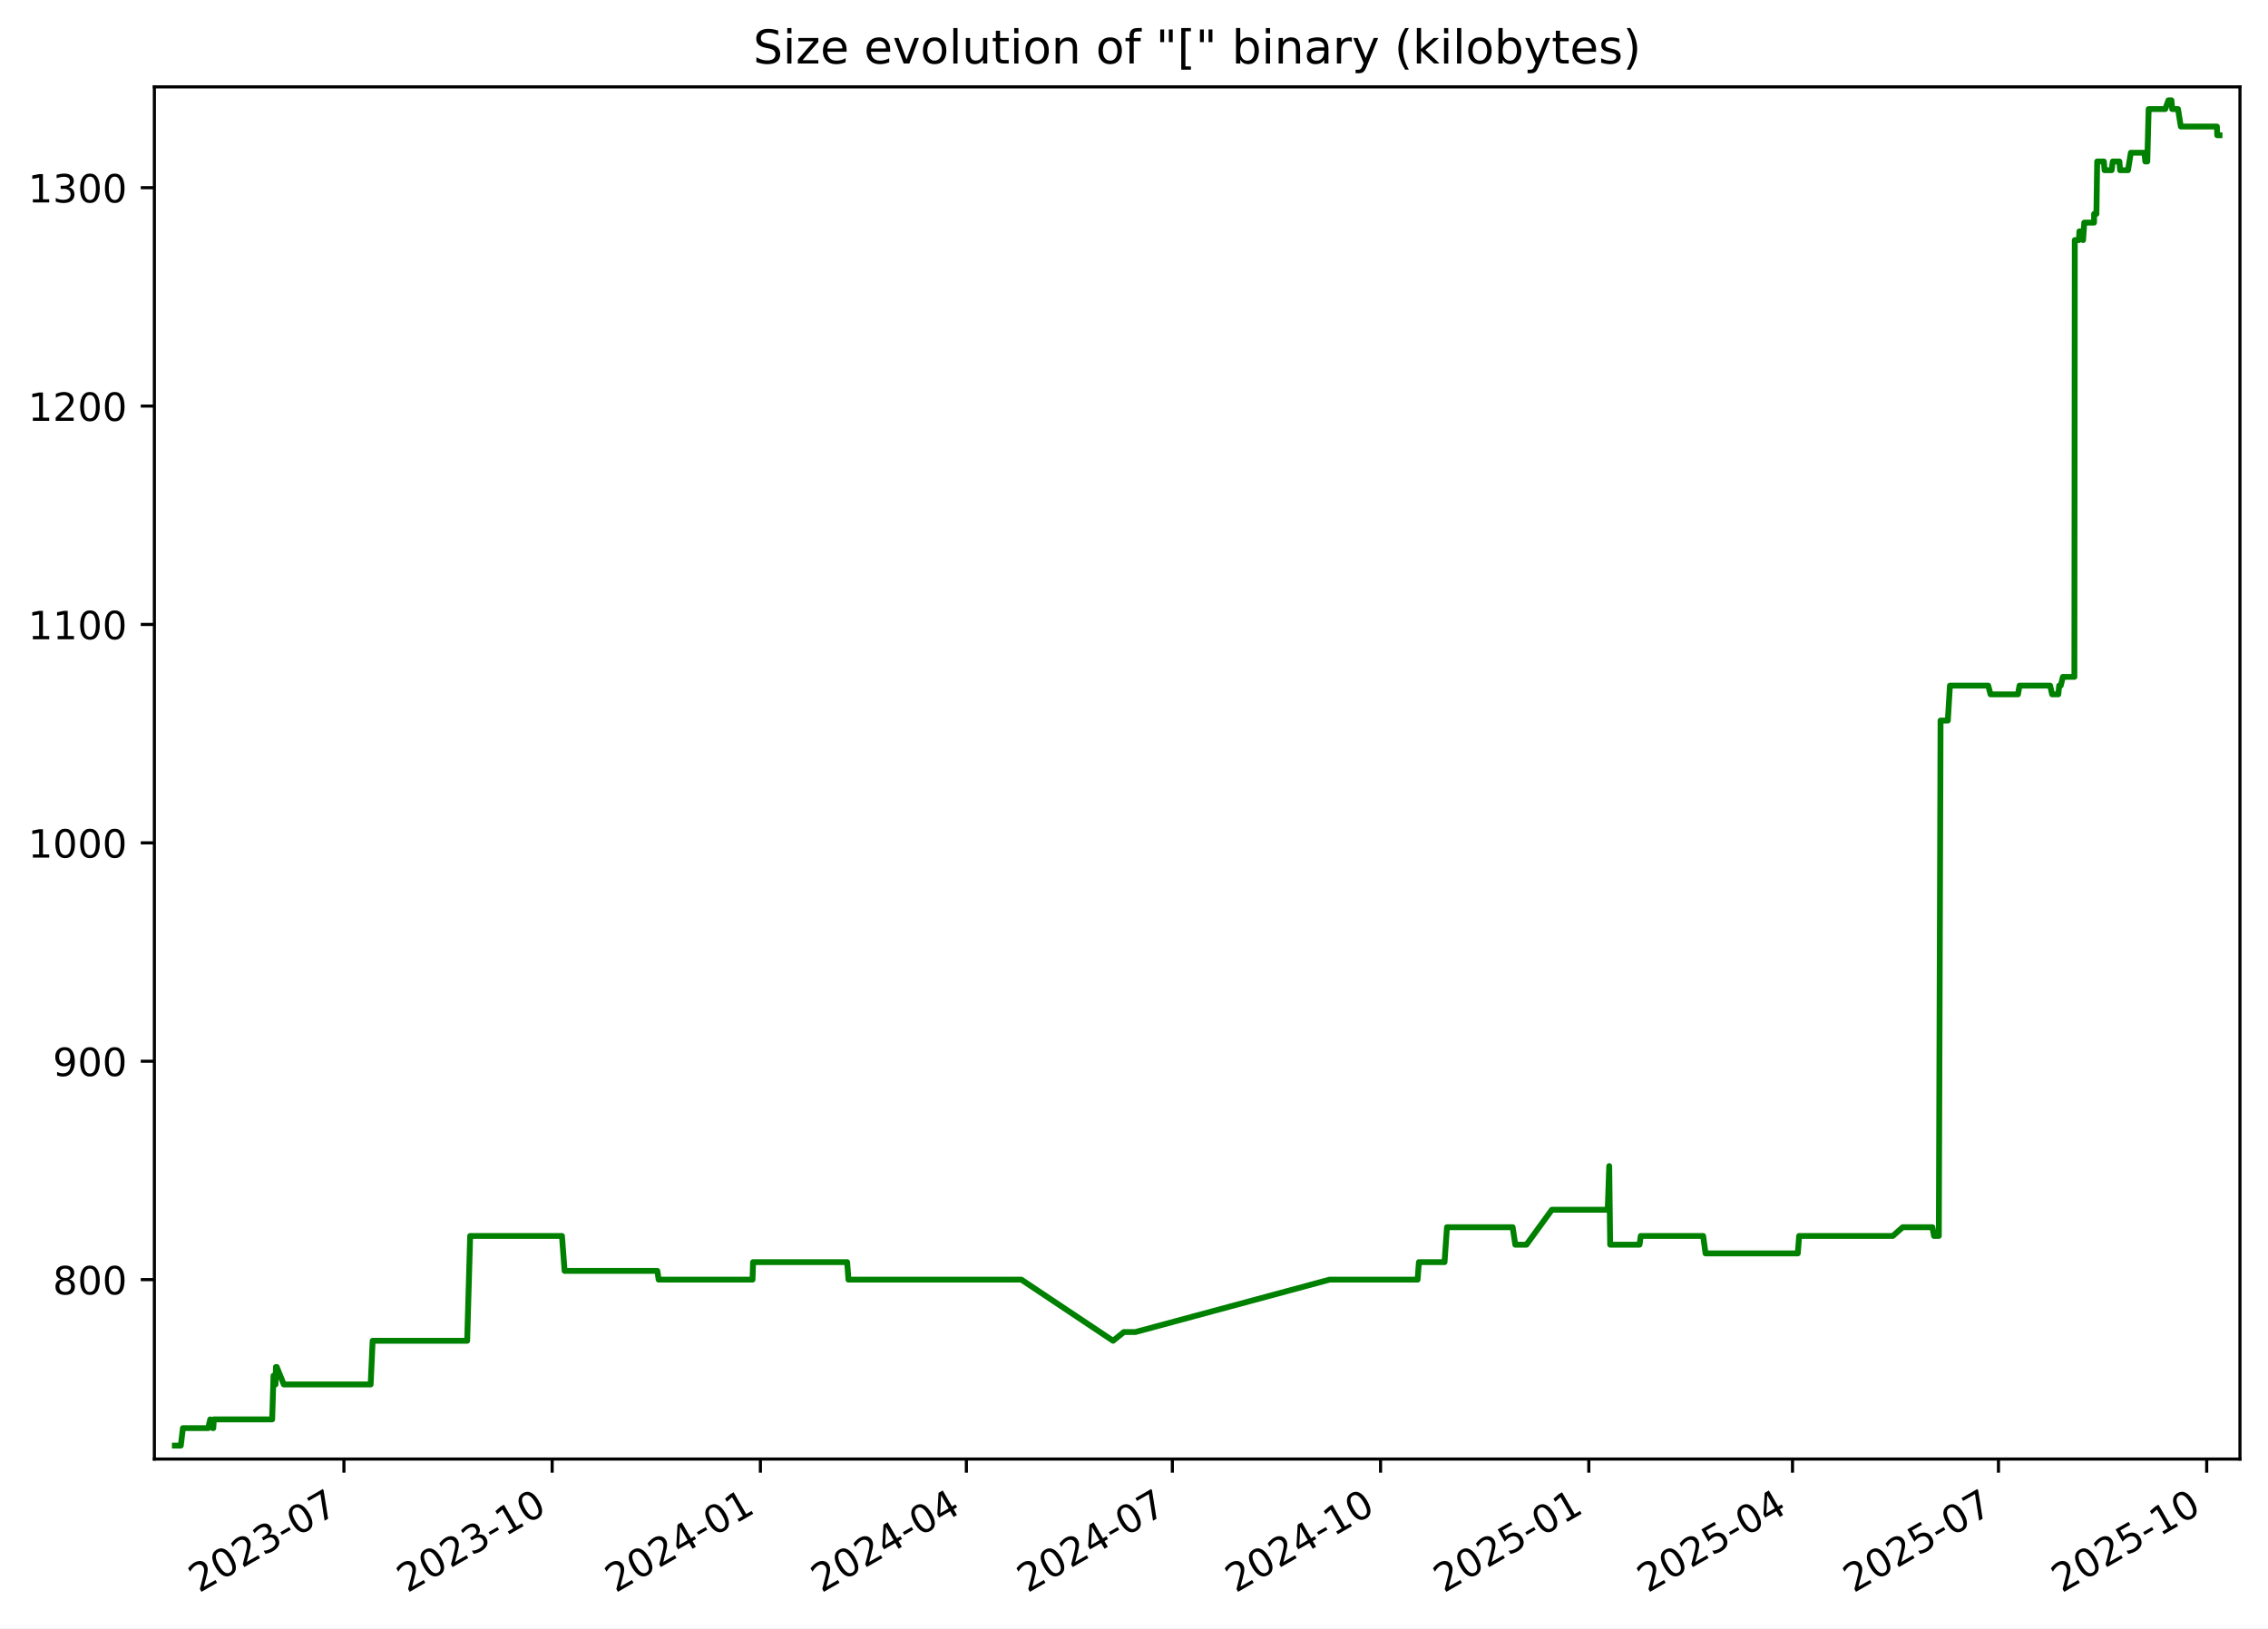
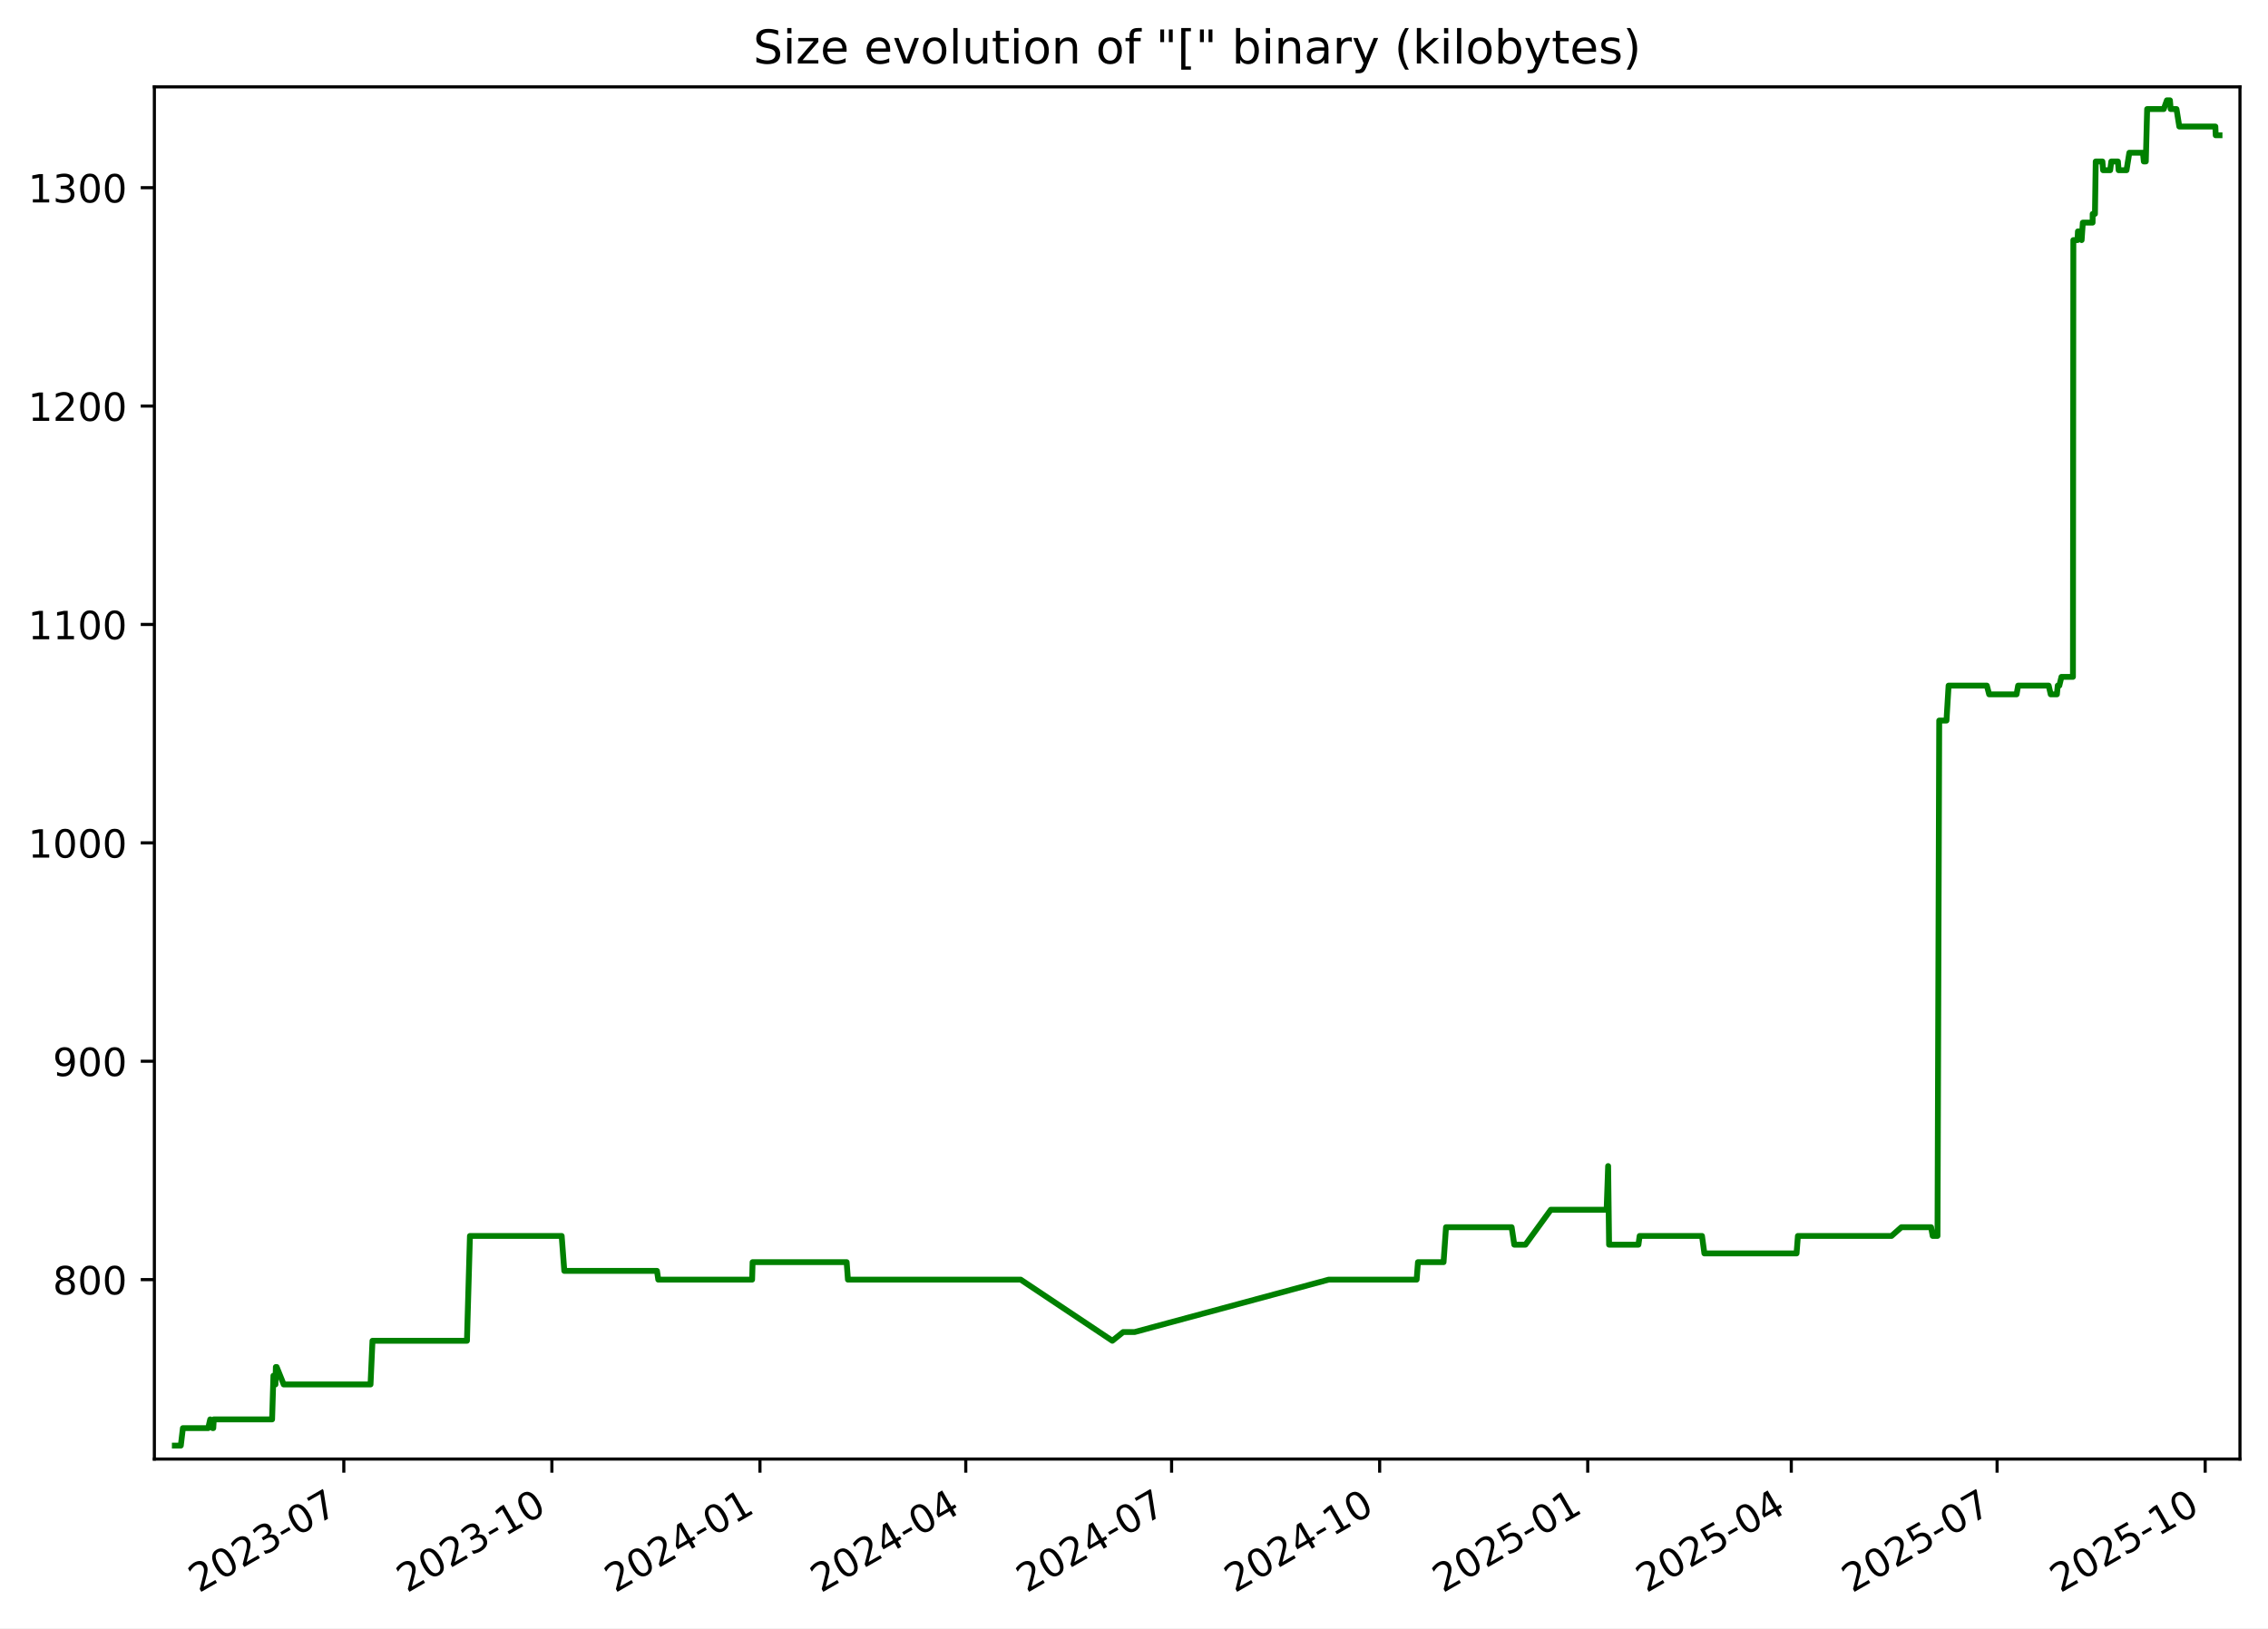
<svg xmlns="http://www.w3.org/2000/svg" xmlns:xlink="http://www.w3.org/1999/xlink" width="582.53pt" height="418.303pt" viewBox="0 0 582.53 418.303" version="1.1">
  <defs>
    <style type="text/css">*{stroke-linejoin: round; stroke-linecap: butt}</style>
  </defs>
  <g id="figure_1">
    <g id="patch_1">
      <path d="M -0 418.303  L 582.53 418.303  L 582.53 0  L -0 0  z " style="fill: #ffffff" />
    </g>
    <g id="axes_1">
      <g id="patch_2">
        <path d="M 39.65 374.83  L 575.33 374.83  L 575.33 22.318  L 39.65 22.318  z " style="fill: #ffffff" />
      </g>
      <g id="matplotlib.axis_1">
        <g id="xtick_1">
          <g id="line2d_1">
            <defs>
-               <path id="mf8f0ae4bfd" d="M 0 0  L 0 3.5  " style="stroke: #000000; stroke-width: 0.8" />
+               <path id="m817e4bbe93" d="M 0 0  L 0 3.5  " style="stroke: #000000; stroke-width: 0.8" />
            </defs>
            <g>
-               <use xlink:href="#mf8f0ae4bfd" x="88.34" y="374.83" style="stroke: #000000; stroke-width: 0.8" />
+               <use xlink:href="#m817e4bbe93" x="88.307" y="374.83" style="stroke: #000000; stroke-width: 0.8" />
            </g>
          </g>
          <g id="text_1">
-             <g transform="translate(51.11539 409.302) rotate(-30) scale(0.1 -0.1)">
+             <g transform="translate(51.08248 409.302) rotate(-30) scale(0.1 -0.1)">
              <defs>
                <path id="DejaVuSans-32" d="M 1228 531  L 3431 531  L 3431 0  L 469 0  L 469 531  Q 828 903 1448 1529  Q 2069 2156 2228 2338  Q 2531 2678 2651 2914  Q 2772 3150 2772 3378  Q 2772 3750 2511 3984  Q 2250 4219 1831 4219  Q 1534 4219 1204 4116  Q 875 4013 500 3803  L 500 4441  Q 881 4594 1212 4672  Q 1544 4750 1819 4750  Q 2544 4750 2975 4387  Q 3406 4025 3406 3419  Q 3406 3131 3298 2873  Q 3191 2616 2906 2266  Q 2828 2175 2409 1742  Q 1991 1309 1228 531  z " transform="scale(0.015625)" />
                <path id="DejaVuSans-30" d="M 2034 4250  Q 1547 4250 1301 3770  Q 1056 3291 1056 2328  Q 1056 1369 1301 889  Q 1547 409 2034 409  Q 2525 409 2770 889  Q 3016 1369 3016 2328  Q 3016 3291 2770 3770  Q 2525 4250 2034 4250  z M 2034 4750  Q 2819 4750 3233 4129  Q 3647 3509 3647 2328  Q 3647 1150 3233 529  Q 2819 -91 2034 -91  Q 1250 -91 836 529  Q 422 1150 422 2328  Q 422 3509 836 4129  Q 1250 4750 2034 4750  z " transform="scale(0.015625)" />
                <path id="DejaVuSans-33" d="M 2597 2516  Q 3050 2419 3304 2112  Q 3559 1806 3559 1356  Q 3559 666 3084 287  Q 2609 -91 1734 -91  Q 1441 -91 1130 -33  Q 819 25 488 141  L 488 750  Q 750 597 1062 519  Q 1375 441 1716 441  Q 2309 441 2620 675  Q 2931 909 2931 1356  Q 2931 1769 2642 2001  Q 2353 2234 1838 2234  L 1294 2234  L 1294 2753  L 1863 2753  Q 2328 2753 2575 2939  Q 2822 3125 2822 3475  Q 2822 3834 2567 4026  Q 2313 4219 1838 4219  Q 1578 4219 1281 4162  Q 984 4106 628 3988  L 628 4550  Q 988 4650 1302 4700  Q 1616 4750 1894 4750  Q 2613 4750 3031 4423  Q 3450 4097 3450 3541  Q 3450 3153 3228 2886  Q 3006 2619 2597 2516  z " transform="scale(0.015625)" />
                <path id="DejaVuSans-2d" d="M 313 2009  L 1997 2009  L 1997 1497  L 313 1497  L 313 2009  z " transform="scale(0.015625)" />
                <path id="DejaVuSans-37" d="M 525 4666  L 3525 4666  L 3525 4397  L 1831 0  L 1172 0  L 2766 4134  L 525 4134  L 525 4666  z " transform="scale(0.015625)" />
              </defs>
              <use xlink:href="#DejaVuSans-32" />
              <use xlink:href="#DejaVuSans-30" x="63.623" />
              <use xlink:href="#DejaVuSans-32" x="127.246" />
              <use xlink:href="#DejaVuSans-33" x="190.869" />
              <use xlink:href="#DejaVuSans-2d" x="254.492" />
              <use xlink:href="#DejaVuSans-30" x="290.576" />
              <use xlink:href="#DejaVuSans-37" x="354.199" />
            </g>
          </g>
        </g>
        <g id="xtick_2">
          <g id="line2d_2">
            <g>
-               <use xlink:href="#mf8f0ae4bfd" x="141.824" y="374.83" style="stroke: #000000; stroke-width: 0.8" />
+               <use xlink:href="#m817e4bbe93" x="141.751" y="374.83" style="stroke: #000000; stroke-width: 0.8" />
            </g>
          </g>
          <g id="text_2">
-             <g transform="translate(104.5991 409.302) rotate(-30) scale(0.1 -0.1)">
+             <g transform="translate(104.5257 409.302) rotate(-30) scale(0.1 -0.1)">
              <defs>
                <path id="DejaVuSans-31" d="M 794 531  L 1825 531  L 1825 4091  L 703 3866  L 703 4441  L 1819 4666  L 2450 4666  L 2450 531  L 3481 531  L 3481 0  L 794 0  L 794 531  z " transform="scale(0.015625)" />
              </defs>
              <use xlink:href="#DejaVuSans-32" />
              <use xlink:href="#DejaVuSans-30" x="63.623" />
              <use xlink:href="#DejaVuSans-32" x="127.246" />
              <use xlink:href="#DejaVuSans-33" x="190.869" />
              <use xlink:href="#DejaVuSans-2d" x="254.492" />
              <use xlink:href="#DejaVuSans-31" x="290.576" />
              <use xlink:href="#DejaVuSans-30" x="354.199" />
            </g>
          </g>
        </g>
        <g id="xtick_3">
          <g id="line2d_3">
            <g>
-               <use xlink:href="#mf8f0ae4bfd" x="195.308" y="374.83" style="stroke: #000000; stroke-width: 0.8" />
+               <use xlink:href="#m817e4bbe93" x="195.194" y="374.83" style="stroke: #000000; stroke-width: 0.8" />
            </g>
          </g>
          <g id="text_3">
-             <g transform="translate(158.0829 409.302) rotate(-30) scale(0.1 -0.1)">
+             <g transform="translate(157.9689 409.302) rotate(-30) scale(0.1 -0.1)">
              <defs>
                <path id="DejaVuSans-34" d="M 2419 4116  L 825 1625  L 2419 1625  L 2419 4116  z M 2253 4666  L 3047 4666  L 3047 1625  L 3713 1625  L 3713 1100  L 3047 1100  L 3047 0  L 2419 0  L 2419 1100  L 313 1100  L 313 1709  L 2253 4666  z " transform="scale(0.015625)" />
              </defs>
              <use xlink:href="#DejaVuSans-32" />
              <use xlink:href="#DejaVuSans-30" x="63.623" />
              <use xlink:href="#DejaVuSans-32" x="127.246" />
              <use xlink:href="#DejaVuSans-34" x="190.869" />
              <use xlink:href="#DejaVuSans-2d" x="254.492" />
              <use xlink:href="#DejaVuSans-30" x="290.576" />
              <use xlink:href="#DejaVuSans-31" x="354.199" />
            </g>
          </g>
        </g>
        <g id="xtick_4">
          <g id="line2d_4">
            <g>
-               <use xlink:href="#mf8f0ae4bfd" x="248.21" y="374.83" style="stroke: #000000; stroke-width: 0.8" />
+               <use xlink:href="#m817e4bbe93" x="248.056" y="374.83" style="stroke: #000000; stroke-width: 0.8" />
            </g>
          </g>
          <g id="text_4">
-             <g transform="translate(210.9853 409.302) rotate(-30) scale(0.1 -0.1)">
+             <g transform="translate(210.8313 409.302) rotate(-30) scale(0.1 -0.1)">
              <use xlink:href="#DejaVuSans-32" />
              <use xlink:href="#DejaVuSans-30" x="63.623" />
              <use xlink:href="#DejaVuSans-32" x="127.246" />
              <use xlink:href="#DejaVuSans-34" x="190.869" />
              <use xlink:href="#DejaVuSans-2d" x="254.492" />
              <use xlink:href="#DejaVuSans-30" x="290.576" />
              <use xlink:href="#DejaVuSans-34" x="354.199" />
            </g>
          </g>
        </g>
        <g id="xtick_5">
          <g id="line2d_5">
            <g>
-               <use xlink:href="#mf8f0ae4bfd" x="301.113" y="374.83" style="stroke: #000000; stroke-width: 0.8" />
+               <use xlink:href="#m817e4bbe93" x="300.918" y="374.83" style="stroke: #000000; stroke-width: 0.8" />
            </g>
          </g>
          <g id="text_5">
-             <g transform="translate(263.8877 409.302) rotate(-30) scale(0.1 -0.1)">
+             <g transform="translate(263.6936 409.302) rotate(-30) scale(0.1 -0.1)">
              <use xlink:href="#DejaVuSans-32" />
              <use xlink:href="#DejaVuSans-30" x="63.623" />
              <use xlink:href="#DejaVuSans-32" x="127.246" />
              <use xlink:href="#DejaVuSans-34" x="190.869" />
              <use xlink:href="#DejaVuSans-2d" x="254.492" />
              <use xlink:href="#DejaVuSans-30" x="290.576" />
              <use xlink:href="#DejaVuSans-37" x="354.199" />
            </g>
          </g>
        </g>
        <g id="xtick_6">
          <g id="line2d_6">
            <g>
-               <use xlink:href="#mf8f0ae4bfd" x="354.596" y="374.83" style="stroke: #000000; stroke-width: 0.8" />
+               <use xlink:href="#m817e4bbe93" x="354.362" y="374.83" style="stroke: #000000; stroke-width: 0.8" />
            </g>
          </g>
          <g id="text_6">
-             <g transform="translate(317.3714 409.302) rotate(-30) scale(0.1 -0.1)">
+             <g transform="translate(317.1368 409.302) rotate(-30) scale(0.1 -0.1)">
              <use xlink:href="#DejaVuSans-32" />
              <use xlink:href="#DejaVuSans-30" x="63.623" />
              <use xlink:href="#DejaVuSans-32" x="127.246" />
              <use xlink:href="#DejaVuSans-34" x="190.869" />
              <use xlink:href="#DejaVuSans-2d" x="254.492" />
              <use xlink:href="#DejaVuSans-31" x="290.576" />
              <use xlink:href="#DejaVuSans-30" x="354.199" />
            </g>
          </g>
        </g>
        <g id="xtick_7">
          <g id="line2d_7">
            <g>
-               <use xlink:href="#mf8f0ae4bfd" x="408.08" y="374.83" style="stroke: #000000; stroke-width: 0.8" />
+               <use xlink:href="#m817e4bbe93" x="407.805" y="374.83" style="stroke: #000000; stroke-width: 0.8" />
            </g>
          </g>
          <g id="text_7">
-             <g transform="translate(370.8552 409.302) rotate(-30) scale(0.1 -0.1)">
+             <g transform="translate(370.5801 409.302) rotate(-30) scale(0.1 -0.1)">
              <defs>
                <path id="DejaVuSans-35" d="M 691 4666  L 3169 4666  L 3169 4134  L 1269 4134  L 1269 2991  Q 1406 3038 1543 3061  Q 1681 3084 1819 3084  Q 2600 3084 3056 2656  Q 3513 2228 3513 1497  Q 3513 744 3044 326  Q 2575 -91 1722 -91  Q 1428 -91 1123 -41  Q 819 9 494 109  L 494 744  Q 775 591 1075 516  Q 1375 441 1709 441  Q 2250 441 2565 725  Q 2881 1009 2881 1497  Q 2881 1984 2565 2268  Q 2250 2553 1709 2553  Q 1456 2553 1204 2497  Q 953 2441 691 2322  L 691 4666  z " transform="scale(0.015625)" />
              </defs>
              <use xlink:href="#DejaVuSans-32" />
              <use xlink:href="#DejaVuSans-30" x="63.623" />
              <use xlink:href="#DejaVuSans-32" x="127.246" />
              <use xlink:href="#DejaVuSans-35" x="190.869" />
              <use xlink:href="#DejaVuSans-2d" x="254.492" />
              <use xlink:href="#DejaVuSans-30" x="290.576" />
              <use xlink:href="#DejaVuSans-31" x="354.199" />
            </g>
          </g>
        </g>
        <g id="xtick_8">
          <g id="line2d_8">
            <g>
-               <use xlink:href="#mf8f0ae4bfd" x="460.401" y="374.83" style="stroke: #000000; stroke-width: 0.8" />
+               <use xlink:href="#m817e4bbe93" x="460.086" y="374.83" style="stroke: #000000; stroke-width: 0.8" />
            </g>
          </g>
          <g id="text_8">
-             <g transform="translate(423.1763 409.302) rotate(-30) scale(0.1 -0.1)">
+             <g transform="translate(422.8615 409.302) rotate(-30) scale(0.1 -0.1)">
              <use xlink:href="#DejaVuSans-32" />
              <use xlink:href="#DejaVuSans-30" x="63.623" />
              <use xlink:href="#DejaVuSans-32" x="127.246" />
              <use xlink:href="#DejaVuSans-35" x="190.869" />
              <use xlink:href="#DejaVuSans-2d" x="254.492" />
              <use xlink:href="#DejaVuSans-30" x="290.576" />
              <use xlink:href="#DejaVuSans-34" x="354.199" />
            </g>
          </g>
        </g>
        <g id="xtick_9">
          <g id="line2d_9">
            <g>
-               <use xlink:href="#mf8f0ae4bfd" x="513.303" y="374.83" style="stroke: #000000; stroke-width: 0.8" />
+               <use xlink:href="#m817e4bbe93" x="512.949" y="374.83" style="stroke: #000000; stroke-width: 0.8" />
            </g>
          </g>
          <g id="text_9">
-             <g transform="translate(476.0787 409.302) rotate(-30) scale(0.1 -0.1)">
+             <g transform="translate(475.7238 409.302) rotate(-30) scale(0.1 -0.1)">
              <use xlink:href="#DejaVuSans-32" />
              <use xlink:href="#DejaVuSans-30" x="63.623" />
              <use xlink:href="#DejaVuSans-32" x="127.246" />
              <use xlink:href="#DejaVuSans-35" x="190.869" />
              <use xlink:href="#DejaVuSans-2d" x="254.492" />
              <use xlink:href="#DejaVuSans-30" x="290.576" />
              <use xlink:href="#DejaVuSans-37" x="354.199" />
            </g>
          </g>
        </g>
        <g id="xtick_10">
          <g id="line2d_10">
            <g>
-               <use xlink:href="#mf8f0ae4bfd" x="566.787" y="374.83" style="stroke: #000000; stroke-width: 0.8" />
+               <use xlink:href="#m817e4bbe93" x="566.392" y="374.83" style="stroke: #000000; stroke-width: 0.8" />
            </g>
          </g>
          <g id="text_10">
-             <g transform="translate(529.5624 409.302) rotate(-30) scale(0.1 -0.1)">
+             <g transform="translate(529.1671 409.302) rotate(-30) scale(0.1 -0.1)">
              <use xlink:href="#DejaVuSans-32" />
              <use xlink:href="#DejaVuSans-30" x="63.623" />
              <use xlink:href="#DejaVuSans-32" x="127.246" />
              <use xlink:href="#DejaVuSans-35" x="190.869" />
              <use xlink:href="#DejaVuSans-2d" x="254.492" />
              <use xlink:href="#DejaVuSans-31" x="290.576" />
              <use xlink:href="#DejaVuSans-30" x="354.199" />
            </g>
          </g>
        </g>
      </g>
      <g id="matplotlib.axis_2">
        <g id="ytick_1">
          <g id="line2d_11">
            <defs>
-               <path id="m157be17318" d="M 0 0  L -3.5 0  " style="stroke: #000000; stroke-width: 0.8" />
+               <path id="m4fc36c6d7e" d="M 0 0  L -3.5 0  " style="stroke: #000000; stroke-width: 0.8" />
            </defs>
            <g>
-               <use xlink:href="#m157be17318" x="39.65" y="328.735" style="stroke: #000000; stroke-width: 0.8" />
+               <use xlink:href="#m4fc36c6d7e" x="39.65" y="328.735" style="stroke: #000000; stroke-width: 0.8" />
            </g>
          </g>
          <g id="text_11">
            <g transform="translate(13.5625 332.5344) scale(0.1 -0.1)">
              <defs>
                <path id="DejaVuSans-38" d="M 2034 2216  Q 1584 2216 1326 1975  Q 1069 1734 1069 1313  Q 1069 891 1326 650  Q 1584 409 2034 409  Q 2484 409 2743 651  Q 3003 894 3003 1313  Q 3003 1734 2745 1975  Q 2488 2216 2034 2216  z M 1403 2484  Q 997 2584 770 2862  Q 544 3141 544 3541  Q 544 4100 942 4425  Q 1341 4750 2034 4750  Q 2731 4750 3128 4425  Q 3525 4100 3525 3541  Q 3525 3141 3298 2862  Q 3072 2584 2669 2484  Q 3125 2378 3379 2068  Q 3634 1759 3634 1313  Q 3634 634 3220 271  Q 2806 -91 2034 -91  Q 1263 -91 848 271  Q 434 634 434 1313  Q 434 1759 690 2068  Q 947 2378 1403 2484  z M 1172 3481  Q 1172 3119 1398 2916  Q 1625 2713 2034 2713  Q 2441 2713 2670 2916  Q 2900 3119 2900 3481  Q 2900 3844 2670 4047  Q 2441 4250 2034 4250  Q 1625 4250 1398 4047  Q 1172 3844 1172 3481  z " transform="scale(0.015625)" />
              </defs>
              <use xlink:href="#DejaVuSans-38" />
              <use xlink:href="#DejaVuSans-30" x="63.623" />
              <use xlink:href="#DejaVuSans-30" x="127.246" />
            </g>
          </g>
        </g>
        <g id="ytick_2">
          <g id="line2d_12">
            <g>
-               <use xlink:href="#m157be17318" x="39.65" y="272.631" style="stroke: #000000; stroke-width: 0.8" />
+               <use xlink:href="#m4fc36c6d7e" x="39.65" y="272.631" style="stroke: #000000; stroke-width: 0.8" />
            </g>
          </g>
          <g id="text_12">
            <g transform="translate(13.5625 276.4305) scale(0.1 -0.1)">
              <defs>
                <path id="DejaVuSans-39" d="M 703 97  L 703 672  Q 941 559 1184 500  Q 1428 441 1663 441  Q 2288 441 2617 861  Q 2947 1281 2994 2138  Q 2813 1869 2534 1725  Q 2256 1581 1919 1581  Q 1219 1581 811 2004  Q 403 2428 403 3163  Q 403 3881 828 4315  Q 1253 4750 1959 4750  Q 2769 4750 3195 4129  Q 3622 3509 3622 2328  Q 3622 1225 3098 567  Q 2575 -91 1691 -91  Q 1453 -91 1209 -44  Q 966 3 703 97  z M 1959 2075  Q 2384 2075 2632 2365  Q 2881 2656 2881 3163  Q 2881 3666 2632 3958  Q 2384 4250 1959 4250  Q 1534 4250 1286 3958  Q 1038 3666 1038 3163  Q 1038 2656 1286 2365  Q 1534 2075 1959 2075  z " transform="scale(0.015625)" />
              </defs>
              <use xlink:href="#DejaVuSans-39" />
              <use xlink:href="#DejaVuSans-30" x="63.623" />
              <use xlink:href="#DejaVuSans-30" x="127.246" />
            </g>
          </g>
        </g>
        <g id="ytick_3">
          <g id="line2d_13">
            <g>
-               <use xlink:href="#m157be17318" x="39.65" y="216.527" style="stroke: #000000; stroke-width: 0.8" />
+               <use xlink:href="#m4fc36c6d7e" x="39.65" y="216.527" style="stroke: #000000; stroke-width: 0.8" />
            </g>
          </g>
          <g id="text_13">
            <g transform="translate(7.2 220.3266) scale(0.1 -0.1)">
              <use xlink:href="#DejaVuSans-31" />
              <use xlink:href="#DejaVuSans-30" x="63.623" />
              <use xlink:href="#DejaVuSans-30" x="127.246" />
              <use xlink:href="#DejaVuSans-30" x="190.869" />
            </g>
          </g>
        </g>
        <g id="ytick_4">
          <g id="line2d_14">
            <g>
-               <use xlink:href="#m157be17318" x="39.65" y="160.423" style="stroke: #000000; stroke-width: 0.8" />
+               <use xlink:href="#m4fc36c6d7e" x="39.65" y="160.423" style="stroke: #000000; stroke-width: 0.8" />
            </g>
          </g>
          <g id="text_14">
            <g transform="translate(7.2 164.2227) scale(0.1 -0.1)">
              <use xlink:href="#DejaVuSans-31" />
              <use xlink:href="#DejaVuSans-31" x="63.623" />
              <use xlink:href="#DejaVuSans-30" x="127.246" />
              <use xlink:href="#DejaVuSans-30" x="190.869" />
            </g>
          </g>
        </g>
        <g id="ytick_5">
          <g id="line2d_15">
            <g>
-               <use xlink:href="#m157be17318" x="39.65" y="104.32" style="stroke: #000000; stroke-width: 0.8" />
+               <use xlink:href="#m4fc36c6d7e" x="39.65" y="104.32" style="stroke: #000000; stroke-width: 0.8" />
            </g>
          </g>
          <g id="text_15">
            <g transform="translate(7.2 108.1188) scale(0.1 -0.1)">
              <use xlink:href="#DejaVuSans-31" />
              <use xlink:href="#DejaVuSans-32" x="63.623" />
              <use xlink:href="#DejaVuSans-30" x="127.246" />
              <use xlink:href="#DejaVuSans-30" x="190.869" />
            </g>
          </g>
        </g>
        <g id="ytick_6">
          <g id="line2d_16">
            <g>
-               <use xlink:href="#m157be17318" x="39.65" y="48.216" style="stroke: #000000; stroke-width: 0.8" />
+               <use xlink:href="#m4fc36c6d7e" x="39.65" y="48.216" style="stroke: #000000; stroke-width: 0.8" />
            </g>
          </g>
          <g id="text_16">
            <g transform="translate(7.2 52.0149) scale(0.1 -0.1)">
              <use xlink:href="#DejaVuSans-31" />
              <use xlink:href="#DejaVuSans-33" x="63.623" />
              <use xlink:href="#DejaVuSans-30" x="127.246" />
              <use xlink:href="#DejaVuSans-30" x="190.869" />
            </g>
          </g>
        </g>
      </g>
      <g id="line2d_17">
-         <path d="M 44.902 371.374  L 46.441 371.374  L 46.979 366.886  L 53.476 366.886  L 53.999 364.642  L 54.624 366.886  L 54.784 366.886  L 54.915 364.642  L 69.907 364.642  L 70.248 353.421  L 70.767 355.665  L 70.872 351.177  L 71.078 351.177  L 72.891 355.665  L 95.206 355.665  L 95.712 344.444  L 119.993 344.444  L 120.759 317.514  L 144.341 317.514  L 145.015 326.491  L 168.838 326.491  L 169.171 328.735  L 193.29 328.735  L 193.416 324.247  L 217.594 324.247  L 217.92 328.735  L 262.326 328.735  L 285.888 344.444  L 288.67 342.2  L 291.621 342.2  L 341.507 328.735  L 364.105 328.735  L 364.443 324.247  L 371.024 324.247  L 371.653 315.27  L 388.519 315.27  L 389.201 319.759  L 392.064 319.759  L 398.593 310.782  L 412.937 310.782  L 413.325 299.561  L 413.569 319.759  L 421.113 319.759  L 421.425 317.514  L 437.454 317.514  L 438.065 322.003  L 461.761 322.003  L 462.103 317.514  L 486.168 317.514  L 488.708 315.27  L 496.331 315.27  L 496.751 317.514  L 497.985 317.514  L 498.427 185.109  L 500.295 185.109  L 500.836 176.133  L 510.671 176.133  L 511.265 178.377  L 518.31 178.377  L 518.71 176.133  L 526.565 176.133  L 527.086 178.377  L 528.678 178.377  L 528.888 176.133  L 529.299 176.133  L 529.848 173.888  L 532.8 173.888  L 532.904 61.681  L 533.976 61.681  L 534.084 59.436  L 534.655 59.436  L 535.033 61.681  L 535.339 57.192  L 537.851 57.192  L 537.87 54.948  L 538.458 54.948  L 538.657 41.483  L 540.372 41.483  L 540.551 43.727  L 542.37 43.727  L 542.659 41.483  L 544.362 41.483  L 544.541 43.727  L 546.57 43.727  L 547.296 39.239  L 550.796 39.239  L 551.016 41.483  L 551.528 41.483  L 551.874 28.018  L 556.139 28.018  L 556.951 25.774  L 557.732 25.774  L 557.924 28.018  L 559.418 28.018  L 560.139 32.507  L 569.406 32.507  L 569.495 34.751  L 570.078 34.751  L 570.078 34.751  " clip-path="url(#p688666203e)" style="fill: none; stroke: #008000; stroke-width: 1.5; stroke-linecap: square" />
+         <path d="M 44.902 371.374  L 46.44 371.374  L 46.977 366.886  L 53.47 366.886  L 53.992 364.642  L 54.617 366.886  L 54.777 366.886  L 54.907 364.642  L 69.888 364.642  L 70.229 353.421  L 70.748 355.665  L 70.853 351.177  L 71.059 351.177  L 72.869 355.665  L 95.168 355.665  L 95.673 344.444  L 119.937 344.444  L 120.702 317.514  L 144.266 317.514  L 144.94 326.491  L 168.744 326.491  L 169.077 328.735  L 193.178 328.735  L 193.303 324.247  L 217.463 324.247  L 217.789 328.735  L 262.161 328.735  L 285.705 344.444  L 288.485 342.2  L 291.434 342.2  L 341.283 328.735  L 363.863 328.735  L 364.201 324.247  L 370.777 324.247  L 371.405 315.27  L 388.259 315.27  L 388.94 319.759  L 391.801 319.759  L 398.325 310.782  L 412.659 310.782  L 413.046 299.561  L 413.29 319.759  L 420.828 319.759  L 421.139 317.514  L 437.157 317.514  L 437.767 322.003  L 461.445 322.003  L 461.787 317.514  L 485.834 317.514  L 488.372 315.27  L 495.989 315.27  L 496.409 317.514  L 497.642 317.514  L 498.083 185.109  L 499.95 185.109  L 500.491 176.133  L 510.318 176.133  L 510.912 178.377  L 517.951 178.377  L 518.351 176.133  L 526.2 176.133  L 526.721 178.377  L 528.312 178.377  L 528.521 176.133  L 528.932 176.133  L 529.48 173.888  L 532.431 173.888  L 532.534 61.681  L 533.606 61.681  L 533.714 59.436  L 534.284 59.436  L 534.661 61.681  L 534.968 57.192  L 537.477 57.192  L 537.497 54.948  L 538.084 54.948  L 538.283 41.483  L 539.997 41.483  L 540.176 43.727  L 541.993 43.727  L 542.282 41.483  L 543.983 41.483  L 544.163 43.727  L 546.19 43.727  L 546.915 39.239  L 550.413 39.239  L 550.633 41.483  L 551.144 41.483  L 551.49 28.018  L 555.752 28.018  L 556.563 25.774  L 557.343 25.774  L 557.535 28.018  L 559.028 28.018  L 559.749 32.507  L 569.009 32.507  L 569.098 34.751  L 570.078 34.751  L 570.078 34.751  " clip-path="url(#p8d2b89bf46)" style="fill: none; stroke: #008000; stroke-width: 1.5; stroke-linecap: square" />
      </g>
      <g id="patch_3">
        <path d="M 39.65 374.83  L 39.65 22.318  " style="fill: none; stroke: #000000; stroke-width: 0.8; stroke-linejoin: miter; stroke-linecap: square" />
      </g>
      <g id="patch_4">
        <path d="M 575.33 374.83  L 575.33 22.318  " style="fill: none; stroke: #000000; stroke-width: 0.8; stroke-linejoin: miter; stroke-linecap: square" />
      </g>
      <g id="patch_5">
        <path d="M 39.65 374.83  L 575.33 374.83  " style="fill: none; stroke: #000000; stroke-width: 0.8; stroke-linejoin: miter; stroke-linecap: square" />
      </g>
      <g id="patch_6">
        <path d="M 39.65 22.318  L 575.33 22.318  " style="fill: none; stroke: #000000; stroke-width: 0.8; stroke-linejoin: miter; stroke-linecap: square" />
      </g>
      <g id="text_17">
        <g transform="translate(193.4534 16.31812) scale(0.12 -0.12)">
          <defs>
            <path id="DejaVuSans-53" d="M 3425 4513  L 3425 3897  Q 3066 4069 2747 4153  Q 2428 4238 2131 4238  Q 1616 4238 1336 4038  Q 1056 3838 1056 3469  Q 1056 3159 1242 3001  Q 1428 2844 1947 2747  L 2328 2669  Q 3034 2534 3370 2195  Q 3706 1856 3706 1288  Q 3706 609 3251 259  Q 2797 -91 1919 -91  Q 1588 -91 1214 -16  Q 841 59 441 206  L 441 856  Q 825 641 1194 531  Q 1563 422 1919 422  Q 2459 422 2753 634  Q 3047 847 3047 1241  Q 3047 1584 2836 1778  Q 2625 1972 2144 2069  L 1759 2144  Q 1053 2284 737 2584  Q 422 2884 422 3419  Q 422 4038 858 4394  Q 1294 4750 2059 4750  Q 2388 4750 2728 4690  Q 3069 4631 3425 4513  z " transform="scale(0.015625)" />
            <path id="DejaVuSans-69" d="M 603 3500  L 1178 3500  L 1178 0  L 603 0  L 603 3500  z M 603 4863  L 1178 4863  L 1178 4134  L 603 4134  L 603 4863  z " transform="scale(0.015625)" />
            <path id="DejaVuSans-7a" d="M 353 3500  L 3084 3500  L 3084 2975  L 922 459  L 3084 459  L 3084 0  L 275 0  L 275 525  L 2438 3041  L 353 3041  L 353 3500  z " transform="scale(0.015625)" />
            <path id="DejaVuSans-65" d="M 3597 1894  L 3597 1613  L 953 1613  Q 991 1019 1311 708  Q 1631 397 2203 397  Q 2534 397 2845 478  Q 3156 559 3463 722  L 3463 178  Q 3153 47 2828 -22  Q 2503 -91 2169 -91  Q 1331 -91 842 396  Q 353 884 353 1716  Q 353 2575 817 3079  Q 1281 3584 2069 3584  Q 2775 3584 3186 3129  Q 3597 2675 3597 1894  z M 3022 2063  Q 3016 2534 2758 2815  Q 2500 3097 2075 3097  Q 1594 3097 1305 2825  Q 1016 2553 972 2059  L 3022 2063  z " transform="scale(0.015625)" />
            <path id="DejaVuSans-20" transform="scale(0.015625)" />
            <path id="DejaVuSans-76" d="M 191 3500  L 800 3500  L 1894 563  L 2988 3500  L 3597 3500  L 2284 0  L 1503 0  L 191 3500  z " transform="scale(0.015625)" />
            <path id="DejaVuSans-6f" d="M 1959 3097  Q 1497 3097 1228 2736  Q 959 2375 959 1747  Q 959 1119 1226 758  Q 1494 397 1959 397  Q 2419 397 2687 759  Q 2956 1122 2956 1747  Q 2956 2369 2687 2733  Q 2419 3097 1959 3097  z M 1959 3584  Q 2709 3584 3137 3096  Q 3566 2609 3566 1747  Q 3566 888 3137 398  Q 2709 -91 1959 -91  Q 1206 -91 779 398  Q 353 888 353 1747  Q 353 2609 779 3096  Q 1206 3584 1959 3584  z " transform="scale(0.015625)" />
            <path id="DejaVuSans-6c" d="M 603 4863  L 1178 4863  L 1178 0  L 603 0  L 603 4863  z " transform="scale(0.015625)" />
            <path id="DejaVuSans-75" d="M 544 1381  L 544 3500  L 1119 3500  L 1119 1403  Q 1119 906 1312 657  Q 1506 409 1894 409  Q 2359 409 2629 706  Q 2900 1003 2900 1516  L 2900 3500  L 3475 3500  L 3475 0  L 2900 0  L 2900 538  Q 2691 219 2414 64  Q 2138 -91 1772 -91  Q 1169 -91 856 284  Q 544 659 544 1381  z M 1991 3584  L 1991 3584  z " transform="scale(0.015625)" />
            <path id="DejaVuSans-74" d="M 1172 4494  L 1172 3500  L 2356 3500  L 2356 3053  L 1172 3053  L 1172 1153  Q 1172 725 1289 603  Q 1406 481 1766 481  L 2356 481  L 2356 0  L 1766 0  Q 1100 0 847 248  Q 594 497 594 1153  L 594 3053  L 172 3053  L 172 3500  L 594 3500  L 594 4494  L 1172 4494  z " transform="scale(0.015625)" />
            <path id="DejaVuSans-6e" d="M 3513 2113  L 3513 0  L 2938 0  L 2938 2094  Q 2938 2591 2744 2837  Q 2550 3084 2163 3084  Q 1697 3084 1428 2787  Q 1159 2491 1159 1978  L 1159 0  L 581 0  L 581 3500  L 1159 3500  L 1159 2956  Q 1366 3272 1645 3428  Q 1925 3584 2291 3584  Q 2894 3584 3203 3211  Q 3513 2838 3513 2113  z " transform="scale(0.015625)" />
            <path id="DejaVuSans-66" d="M 2375 4863  L 2375 4384  L 1825 4384  Q 1516 4384 1395 4259  Q 1275 4134 1275 3809  L 1275 3500  L 2222 3500  L 2222 3053  L 1275 3053  L 1275 0  L 697 0  L 697 3053  L 147 3053  L 147 3500  L 697 3500  L 697 3744  Q 697 4328 969 4595  Q 1241 4863 1831 4863  L 2375 4863  z " transform="scale(0.015625)" />
            <path id="DejaVuSans-22" d="M 1147 4666  L 1147 2931  L 616 2931  L 616 4666  L 1147 4666  z M 2328 4666  L 2328 2931  L 1797 2931  L 1797 4666  L 2328 4666  z " transform="scale(0.015625)" />
            <path id="DejaVuSans-5b" d="M 550 4863  L 1875 4863  L 1875 4416  L 1125 4416  L 1125 -397  L 1875 -397  L 1875 -844  L 550 -844  L 550 4863  z " transform="scale(0.015625)" />
            <path id="DejaVuSans-62" d="M 3116 1747  Q 3116 2381 2855 2742  Q 2594 3103 2138 3103  Q 1681 3103 1420 2742  Q 1159 2381 1159 1747  Q 1159 1113 1420 752  Q 1681 391 2138 391  Q 2594 391 2855 752  Q 3116 1113 3116 1747  z M 1159 2969  Q 1341 3281 1617 3432  Q 1894 3584 2278 3584  Q 2916 3584 3314 3078  Q 3713 2572 3713 1747  Q 3713 922 3314 415  Q 2916 -91 2278 -91  Q 1894 -91 1617 61  Q 1341 213 1159 525  L 1159 0  L 581 0  L 581 4863  L 1159 4863  L 1159 2969  z " transform="scale(0.015625)" />
            <path id="DejaVuSans-61" d="M 2194 1759  Q 1497 1759 1228 1600  Q 959 1441 959 1056  Q 959 750 1161 570  Q 1363 391 1709 391  Q 2188 391 2477 730  Q 2766 1069 2766 1631  L 2766 1759  L 2194 1759  z M 3341 1997  L 3341 0  L 2766 0  L 2766 531  Q 2569 213 2275 61  Q 1981 -91 1556 -91  Q 1019 -91 701 211  Q 384 513 384 1019  Q 384 1609 779 1909  Q 1175 2209 1959 2209  L 2766 2209  L 2766 2266  Q 2766 2663 2505 2880  Q 2244 3097 1772 3097  Q 1472 3097 1187 3025  Q 903 2953 641 2809  L 641 3341  Q 956 3463 1253 3523  Q 1550 3584 1831 3584  Q 2591 3584 2966 3190  Q 3341 2797 3341 1997  z " transform="scale(0.015625)" />
            <path id="DejaVuSans-72" d="M 2631 2963  Q 2534 3019 2420 3045  Q 2306 3072 2169 3072  Q 1681 3072 1420 2755  Q 1159 2438 1159 1844  L 1159 0  L 581 0  L 581 3500  L 1159 3500  L 1159 2956  Q 1341 3275 1631 3429  Q 1922 3584 2338 3584  Q 2397 3584 2469 3576  Q 2541 3569 2628 3553  L 2631 2963  z " transform="scale(0.015625)" />
            <path id="DejaVuSans-79" d="M 2059 -325  Q 1816 -950 1584 -1140  Q 1353 -1331 966 -1331  L 506 -1331  L 506 -850  L 844 -850  Q 1081 -850 1212 -737  Q 1344 -625 1503 -206  L 1606 56  L 191 3500  L 800 3500  L 1894 763  L 2988 3500  L 3597 3500  L 2059 -325  z " transform="scale(0.015625)" />
            <path id="DejaVuSans-28" d="M 1984 4856  Q 1566 4138 1362 3434  Q 1159 2731 1159 2009  Q 1159 1288 1364 580  Q 1569 -128 1984 -844  L 1484 -844  Q 1016 -109 783 600  Q 550 1309 550 2009  Q 550 2706 781 3412  Q 1013 4119 1484 4856  L 1984 4856  z " transform="scale(0.015625)" />
            <path id="DejaVuSans-6b" d="M 581 4863  L 1159 4863  L 1159 1991  L 2875 3500  L 3609 3500  L 1753 1863  L 3688 0  L 2938 0  L 1159 1709  L 1159 0  L 581 0  L 581 4863  z " transform="scale(0.015625)" />
            <path id="DejaVuSans-73" d="M 2834 3397  L 2834 2853  Q 2591 2978 2328 3040  Q 2066 3103 1784 3103  Q 1356 3103 1142 2972  Q 928 2841 928 2578  Q 928 2378 1081 2264  Q 1234 2150 1697 2047  L 1894 2003  Q 2506 1872 2764 1633  Q 3022 1394 3022 966  Q 3022 478 2636 193  Q 2250 -91 1575 -91  Q 1294 -91 989 -36  Q 684 19 347 128  L 347 722  Q 666 556 975 473  Q 1284 391 1588 391  Q 1994 391 2212 530  Q 2431 669 2431 922  Q 2431 1156 2273 1281  Q 2116 1406 1581 1522  L 1381 1569  Q 847 1681 609 1914  Q 372 2147 372 2553  Q 372 3047 722 3315  Q 1072 3584 1716 3584  Q 2034 3584 2315 3537  Q 2597 3491 2834 3397  z " transform="scale(0.015625)" />
            <path id="DejaVuSans-29" d="M 513 4856  L 1013 4856  Q 1481 4119 1714 3412  Q 1947 2706 1947 2009  Q 1947 1309 1714 600  Q 1481 -109 1013 -844  L 513 -844  Q 928 -128 1133 580  Q 1338 1288 1338 2009  Q 1338 2731 1133 3434  Q 928 4138 513 4856  z " transform="scale(0.015625)" />
          </defs>
          <use xlink:href="#DejaVuSans-53" />
          <use xlink:href="#DejaVuSans-69" x="63.477" />
          <use xlink:href="#DejaVuSans-7a" x="91.26" />
          <use xlink:href="#DejaVuSans-65" x="143.75" />
          <use xlink:href="#DejaVuSans-20" x="205.273" />
          <use xlink:href="#DejaVuSans-65" x="237.061" />
          <use xlink:href="#DejaVuSans-76" x="298.584" />
          <use xlink:href="#DejaVuSans-6f" x="357.764" />
          <use xlink:href="#DejaVuSans-6c" x="418.945" />
          <use xlink:href="#DejaVuSans-75" x="446.729" />
          <use xlink:href="#DejaVuSans-74" x="510.107" />
          <use xlink:href="#DejaVuSans-69" x="549.316" />
          <use xlink:href="#DejaVuSans-6f" x="577.1" />
          <use xlink:href="#DejaVuSans-6e" x="638.281" />
          <use xlink:href="#DejaVuSans-20" x="701.66" />
          <use xlink:href="#DejaVuSans-6f" x="733.447" />
          <use xlink:href="#DejaVuSans-66" x="794.629" />
          <use xlink:href="#DejaVuSans-20" x="829.834" />
          <use xlink:href="#DejaVuSans-22" x="861.621" />
          <use xlink:href="#DejaVuSans-5b" x="907.617" />
          <use xlink:href="#DejaVuSans-22" x="946.631" />
          <use xlink:href="#DejaVuSans-20" x="992.627" />
          <use xlink:href="#DejaVuSans-62" x="1024.414" />
          <use xlink:href="#DejaVuSans-69" x="1087.891" />
          <use xlink:href="#DejaVuSans-6e" x="1115.674" />
          <use xlink:href="#DejaVuSans-61" x="1179.053" />
          <use xlink:href="#DejaVuSans-72" x="1240.332" />
          <use xlink:href="#DejaVuSans-79" x="1281.445" />
          <use xlink:href="#DejaVuSans-20" x="1340.625" />
          <use xlink:href="#DejaVuSans-28" x="1372.412" />
          <use xlink:href="#DejaVuSans-6b" x="1411.426" />
          <use xlink:href="#DejaVuSans-69" x="1469.336" />
          <use xlink:href="#DejaVuSans-6c" x="1497.119" />
          <use xlink:href="#DejaVuSans-6f" x="1524.902" />
          <use xlink:href="#DejaVuSans-62" x="1586.084" />
          <use xlink:href="#DejaVuSans-79" x="1649.561" />
          <use xlink:href="#DejaVuSans-74" x="1708.74" />
          <use xlink:href="#DejaVuSans-65" x="1747.949" />
          <use xlink:href="#DejaVuSans-73" x="1809.473" />
          <use xlink:href="#DejaVuSans-29" x="1861.572" />
        </g>
      </g>
    </g>
  </g>
  <defs>
-     <clipPath id="p688666203e">
+     <clipPath id="p8d2b89bf46">
      <rect x="39.65" y="22.318" width="535.68" height="352.512" />
    </clipPath>
  </defs>
</svg>
